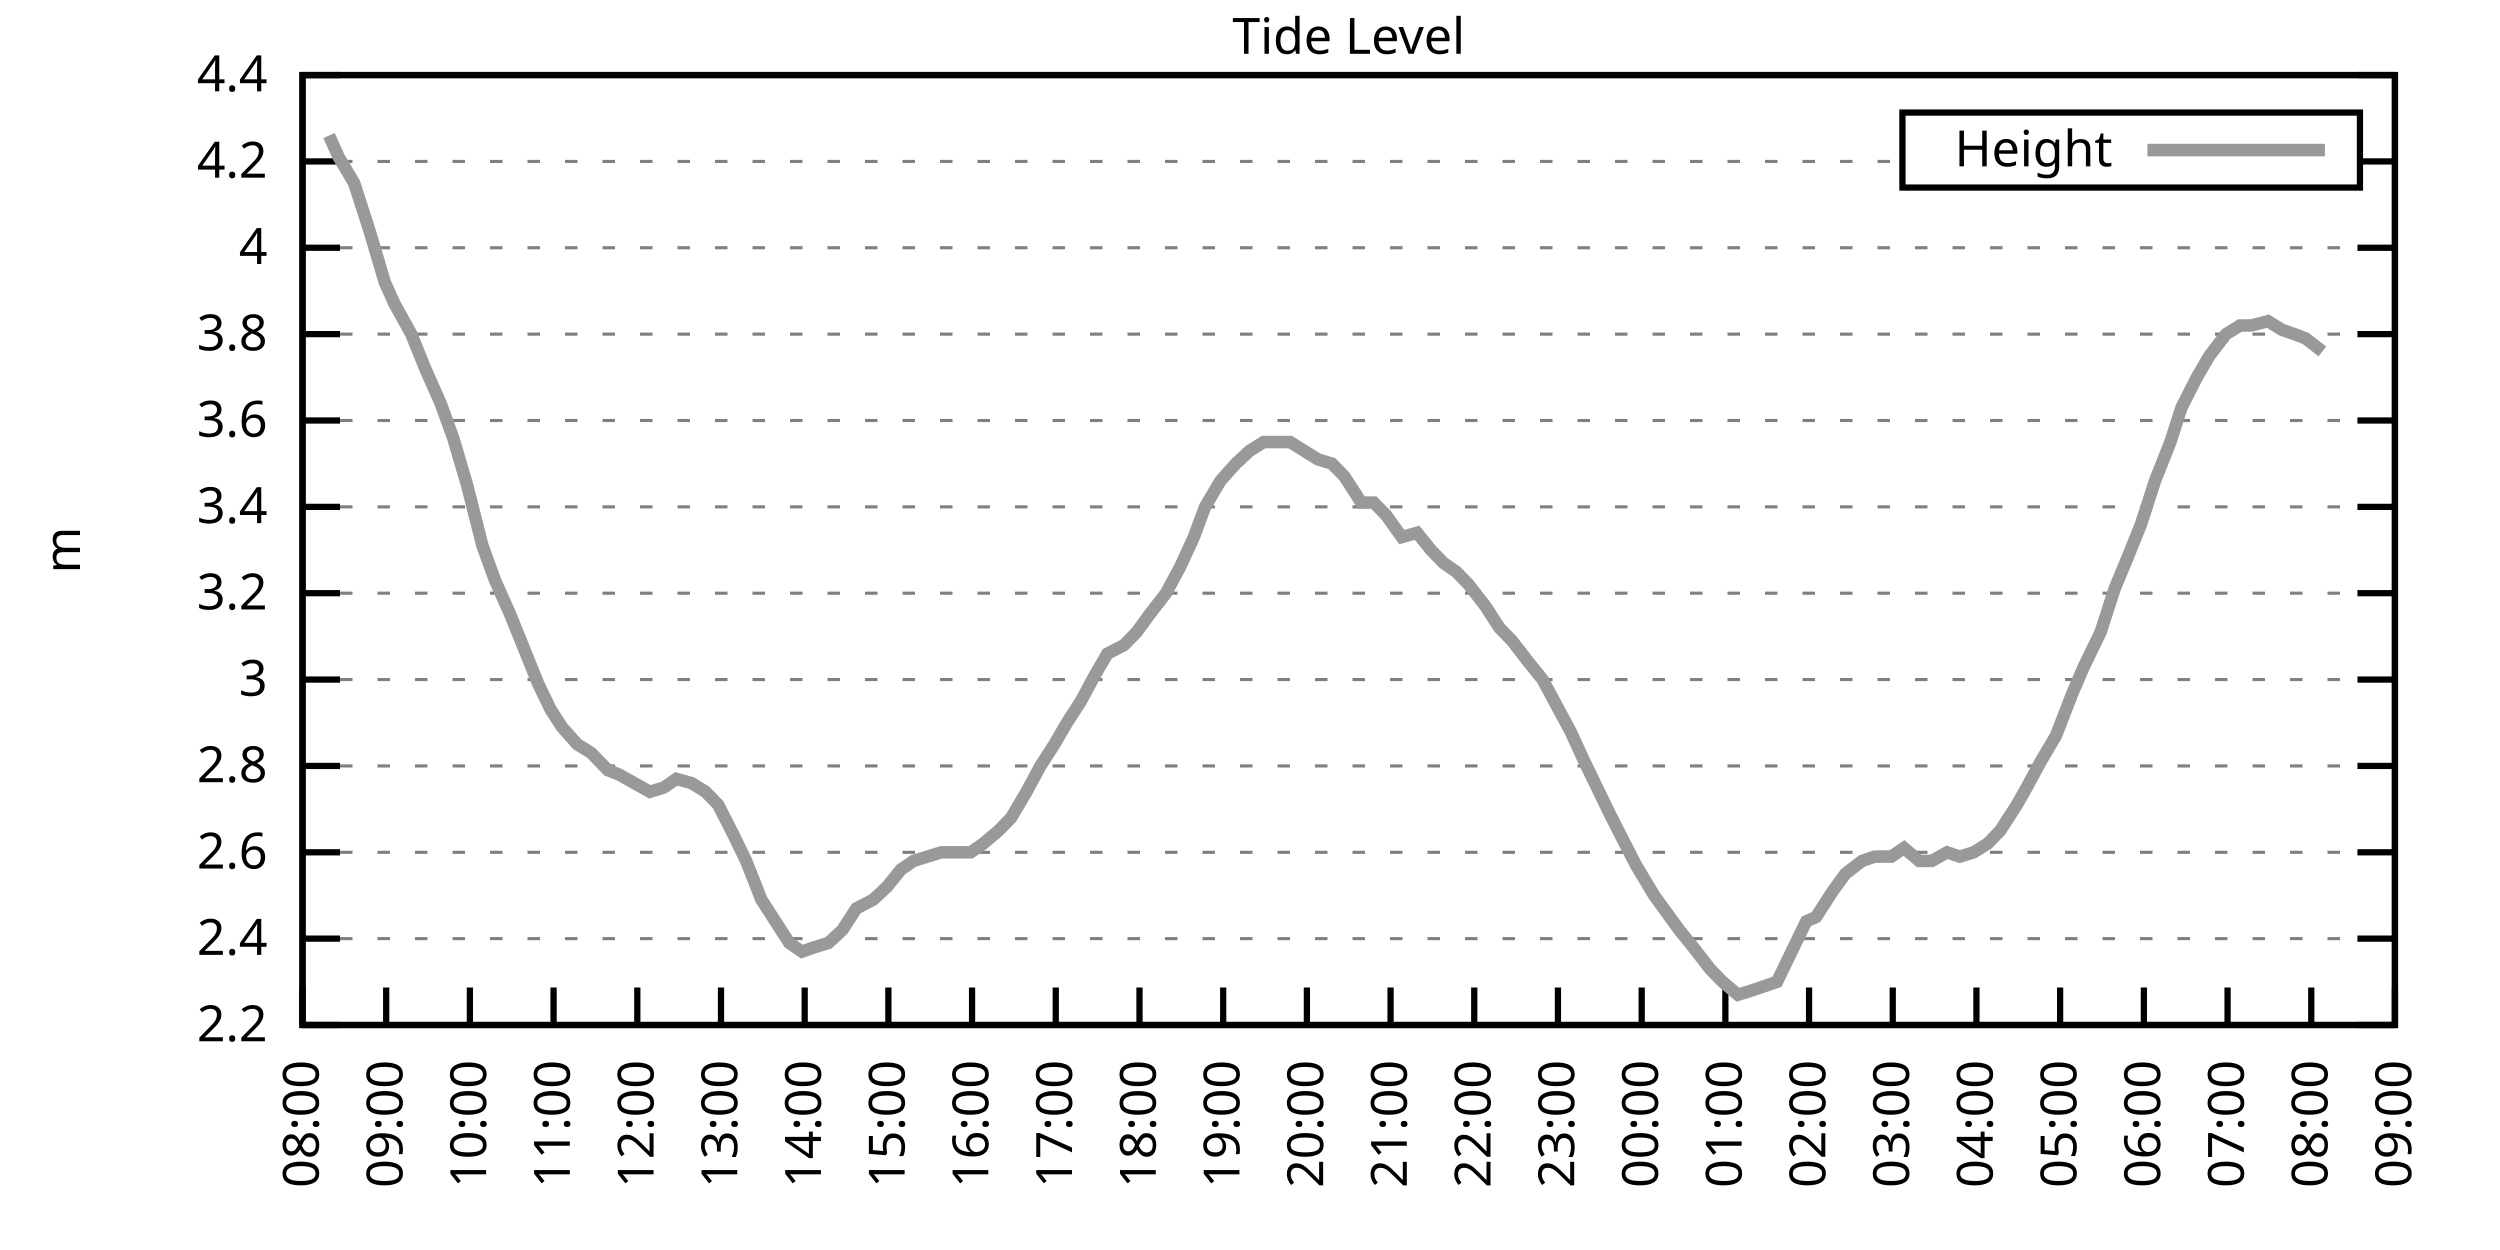
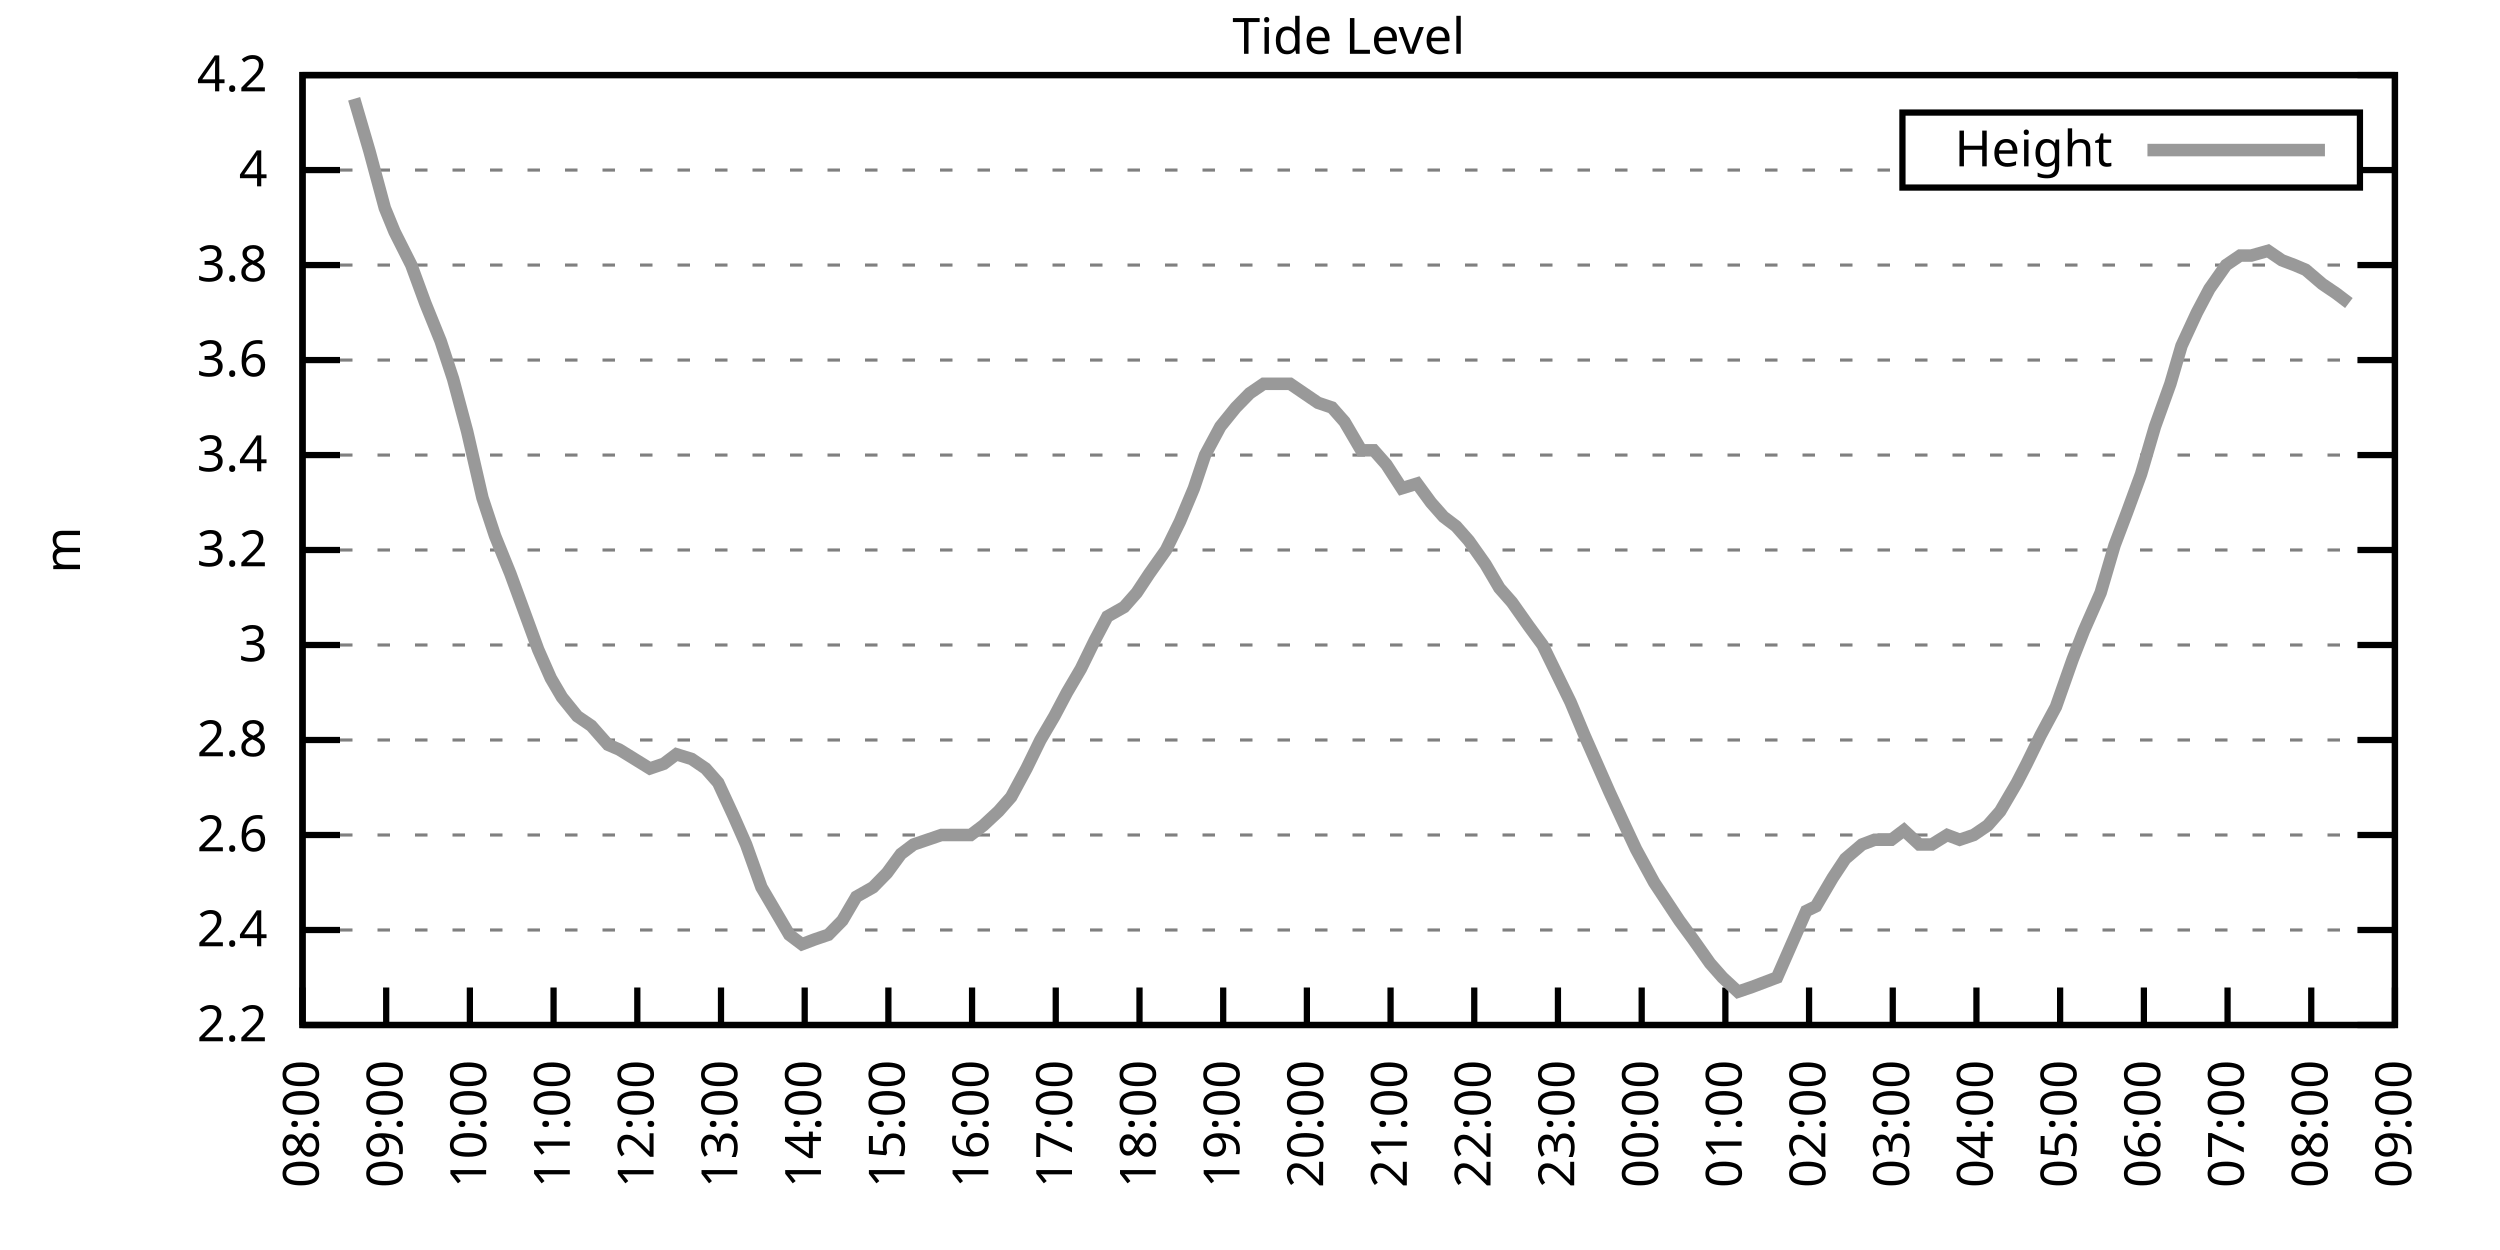
<svg xmlns="http://www.w3.org/2000/svg" xmlns:xlink="http://www.w3.org/1999/xlink" width="400" height="200" viewBox="0 0 400 200">
  <g id="gnuplot_canvas">
    <rect x="0" y="0" width="400" height="200" fill="none" />
    <defs>
      <circle id="gpDot" r="0.5" stroke-width="0.5" stroke="currentColor" />
      <path id="gpPt0" stroke-width="0.333" stroke="currentColor" d="M-1,0 h2 M0,-1 v2" />
      <path id="gpPt1" stroke-width="0.333" stroke="currentColor" d="M-1,-1 L1,1 M1,-1 L-1,1" />
      <path id="gpPt2" stroke-width="0.333" stroke="currentColor" d="M-1,0 L1,0 M0,-1 L0,1 M-1,-1 L1,1 M-1,1 L1,-1" />
      <rect id="gpPt3" stroke-width="0.333" stroke="currentColor" x="-1" y="-1" width="2" height="2" />
      <rect id="gpPt4" stroke-width="0.333" stroke="currentColor" fill="currentColor" x="-1" y="-1" width="2" height="2" />
      <circle id="gpPt5" stroke-width="0.333" stroke="currentColor" cx="0" cy="0" r="1" />
      <use xlink:href="#gpPt5" id="gpPt6" fill="currentColor" stroke="none" />
      <path id="gpPt7" stroke-width="0.333" stroke="currentColor" d="M0,-1.33 L-1.33,0.67 L1.33,0.67 z" />
      <use xlink:href="#gpPt7" id="gpPt8" fill="currentColor" stroke="none" />
      <use xlink:href="#gpPt7" id="gpPt9" stroke="currentColor" transform="rotate(180)" />
      <use xlink:href="#gpPt9" id="gpPt10" fill="currentColor" stroke="none" />
      <use xlink:href="#gpPt3" id="gpPt11" stroke="currentColor" transform="rotate(45)" />
      <use xlink:href="#gpPt11" id="gpPt12" fill="currentColor" stroke="none" />
      <path id="gpPt13" stroke-width="0.333" stroke="currentColor" d="M0,1.330 L1.265,0.411 L0.782,-1.067 L-0.782,-1.076 L-1.265,0.411 z" />
      <use xlink:href="#gpPt13" id="gpPt14" fill="currentColor" stroke="none" />
      <filter id="textbox" filterUnits="objectBoundingBox" x="0" y="0" height="1" width="1">
        <feFlood flood-color="white" flood-opacity="1" result="bgnd" />
        <feComposite in="SourceGraphic" in2="bgnd" operator="atop" />
      </filter>
      <filter id="greybox" filterUnits="objectBoundingBox" x="0" y="0" height="1" width="1">
        <feFlood flood-color="lightgrey" flood-opacity="1" result="grey" />
        <feComposite in="SourceGraphic" in2="grey" operator="atop" />
      </filter>
    </defs>
    <g fill="none" color="white" stroke="currentColor" stroke-width="1.00" stroke-linecap="butt" stroke-linejoin="miter">
</g>
    <g fill="none" color="black" stroke="currentColor" stroke-width="1.00" stroke-linecap="butt" stroke-linejoin="miter">
      <g stroke="none" shape-rendering="crispEdges">
        <polygon fill="rgb(255, 255, 255)" points="48.40,164.00 383.18,164.00 383.18,12.02 48.40,12.02 " />
      </g>
    </g>
    <g fill="none" color="black" stroke="currentColor" stroke-width="1.00" stroke-linecap="butt" stroke-linejoin="miter">
</g>
    <g fill="none" color="black" stroke="black" stroke-width="0.50" stroke-linecap="butt" stroke-linejoin="miter">
</g>
    <g fill="none" color="gray" stroke="currentColor" stroke-width="0.50" stroke-linecap="butt" stroke-linejoin="miter">
      <path stroke="gray" stroke-dasharray="2,4" class="gridline" d="M48.40,164.00 L383.19,164.00  " />
    </g>
    <g fill="none" color="gray" stroke="gray" stroke-width="1.00" stroke-linecap="butt" stroke-linejoin="miter">
</g>
    <g fill="none" color="black" stroke="currentColor" stroke-width="1.00" stroke-linecap="butt" stroke-linejoin="miter">
      <path stroke="black" d="M48.40,164.00 L54.40,164.00 M383.19,164.00 L377.19,164.00  " />
      <g transform="translate(42.80,166.60)" stroke="none" fill="black" font-family="Sans" font-size="8.00" text-anchor="end">
        <text>
          <tspan font-family="Sans"> 2.2</tspan>
        </text>
      </g>
    </g>
    <g fill="none" color="black" stroke="currentColor" stroke-width="1.00" stroke-linecap="butt" stroke-linejoin="miter">
</g>
    <g fill="none" color="black" stroke="black" stroke-width="0.50" stroke-linecap="butt" stroke-linejoin="miter">
</g>
    <g fill="none" color="gray" stroke="currentColor" stroke-width="0.50" stroke-linecap="butt" stroke-linejoin="miter">
-       <path stroke="gray" stroke-dasharray="2,4" class="gridline" d="M48.40,150.18 L383.19,150.18  " />
-     </g>
-     <g fill="none" color="gray" stroke="gray" stroke-width="1.00" stroke-linecap="butt" stroke-linejoin="miter">
- </g>
-     <g fill="none" color="black" stroke="currentColor" stroke-width="1.00" stroke-linecap="butt" stroke-linejoin="miter">
-       <path stroke="black" d="M48.40,150.18 L54.40,150.18 M383.19,150.18 L377.19,150.18  " />
-       <g transform="translate(42.80,152.78)" stroke="none" fill="black" font-family="Sans" font-size="8.00" text-anchor="end">
+       <path stroke="gray" stroke-dasharray="2,4" class="gridline" d="M48.40,148.80 L383.19,148.80  " />
+     </g>
+     <g fill="none" color="gray" stroke="gray" stroke-width="1.00" stroke-linecap="butt" stroke-linejoin="miter">
+ </g>
+     <g fill="none" color="black" stroke="currentColor" stroke-width="1.00" stroke-linecap="butt" stroke-linejoin="miter">
+       <path stroke="black" d="M48.40,148.80 L54.40,148.80 M383.19,148.80 L377.19,148.80  " />
+       <g transform="translate(42.80,151.40)" stroke="none" fill="black" font-family="Sans" font-size="8.00" text-anchor="end">
        <text>
          <tspan font-family="Sans"> 2.4</tspan>
        </text>
      </g>
    </g>
    <g fill="none" color="black" stroke="currentColor" stroke-width="1.00" stroke-linecap="butt" stroke-linejoin="miter">
</g>
    <g fill="none" color="black" stroke="black" stroke-width="0.50" stroke-linecap="butt" stroke-linejoin="miter">
</g>
    <g fill="none" color="gray" stroke="currentColor" stroke-width="0.50" stroke-linecap="butt" stroke-linejoin="miter">
-       <path stroke="gray" stroke-dasharray="2,4" class="gridline" d="M48.40,136.37 L383.19,136.37  " />
-     </g>
-     <g fill="none" color="gray" stroke="gray" stroke-width="1.00" stroke-linecap="butt" stroke-linejoin="miter">
- </g>
-     <g fill="none" color="black" stroke="currentColor" stroke-width="1.00" stroke-linecap="butt" stroke-linejoin="miter">
-       <path stroke="black" d="M48.40,136.37 L54.40,136.37 M383.19,136.37 L377.19,136.37  " />
-       <g transform="translate(42.80,138.97)" stroke="none" fill="black" font-family="Sans" font-size="8.00" text-anchor="end">
+       <path stroke="gray" stroke-dasharray="2,4" class="gridline" d="M48.40,133.60 L383.19,133.60  " />
+     </g>
+     <g fill="none" color="gray" stroke="gray" stroke-width="1.00" stroke-linecap="butt" stroke-linejoin="miter">
+ </g>
+     <g fill="none" color="black" stroke="currentColor" stroke-width="1.00" stroke-linecap="butt" stroke-linejoin="miter">
+       <path stroke="black" d="M48.40,133.60 L54.40,133.60 M383.19,133.60 L377.19,133.60  " />
+       <g transform="translate(42.80,136.20)" stroke="none" fill="black" font-family="Sans" font-size="8.00" text-anchor="end">
        <text>
          <tspan font-family="Sans"> 2.6</tspan>
        </text>
      </g>
    </g>
    <g fill="none" color="black" stroke="currentColor" stroke-width="1.00" stroke-linecap="butt" stroke-linejoin="miter">
</g>
    <g fill="none" color="black" stroke="black" stroke-width="0.50" stroke-linecap="butt" stroke-linejoin="miter">
</g>
    <g fill="none" color="gray" stroke="currentColor" stroke-width="0.50" stroke-linecap="butt" stroke-linejoin="miter">
-       <path stroke="gray" stroke-dasharray="2,4" class="gridline" d="M48.40,122.55 L383.19,122.55  " />
-     </g>
-     <g fill="none" color="gray" stroke="gray" stroke-width="1.00" stroke-linecap="butt" stroke-linejoin="miter">
- </g>
-     <g fill="none" color="black" stroke="currentColor" stroke-width="1.00" stroke-linecap="butt" stroke-linejoin="miter">
-       <path stroke="black" d="M48.40,122.55 L54.40,122.55 M383.19,122.55 L377.19,122.55  " />
-       <g transform="translate(42.80,125.15)" stroke="none" fill="black" font-family="Sans" font-size="8.00" text-anchor="end">
+       <path stroke="gray" stroke-dasharray="2,4" class="gridline" d="M48.40,118.40 L383.19,118.40  " />
+     </g>
+     <g fill="none" color="gray" stroke="gray" stroke-width="1.00" stroke-linecap="butt" stroke-linejoin="miter">
+ </g>
+     <g fill="none" color="black" stroke="currentColor" stroke-width="1.00" stroke-linecap="butt" stroke-linejoin="miter">
+       <path stroke="black" d="M48.40,118.40 L54.40,118.40 M383.19,118.40 L377.19,118.40  " />
+       <g transform="translate(42.80,121.00)" stroke="none" fill="black" font-family="Sans" font-size="8.00" text-anchor="end">
        <text>
          <tspan font-family="Sans"> 2.8</tspan>
        </text>
      </g>
    </g>
    <g fill="none" color="black" stroke="currentColor" stroke-width="1.00" stroke-linecap="butt" stroke-linejoin="miter">
</g>
    <g fill="none" color="black" stroke="black" stroke-width="0.50" stroke-linecap="butt" stroke-linejoin="miter">
</g>
    <g fill="none" color="gray" stroke="currentColor" stroke-width="0.50" stroke-linecap="butt" stroke-linejoin="miter">
-       <path stroke="gray" stroke-dasharray="2,4" class="gridline" d="M48.40,108.73 L383.19,108.73  " />
-     </g>
-     <g fill="none" color="gray" stroke="gray" stroke-width="1.00" stroke-linecap="butt" stroke-linejoin="miter">
- </g>
-     <g fill="none" color="black" stroke="currentColor" stroke-width="1.00" stroke-linecap="butt" stroke-linejoin="miter">
-       <path stroke="black" d="M48.40,108.73 L54.40,108.73 M383.19,108.73 L377.19,108.73  " />
-       <g transform="translate(42.80,111.33)" stroke="none" fill="black" font-family="Sans" font-size="8.00" text-anchor="end">
+       <path stroke="gray" stroke-dasharray="2,4" class="gridline" d="M48.40,103.20 L383.19,103.20  " />
+     </g>
+     <g fill="none" color="gray" stroke="gray" stroke-width="1.00" stroke-linecap="butt" stroke-linejoin="miter">
+ </g>
+     <g fill="none" color="black" stroke="currentColor" stroke-width="1.00" stroke-linecap="butt" stroke-linejoin="miter">
+       <path stroke="black" d="M48.40,103.20 L54.40,103.20 M383.19,103.20 L377.19,103.20  " />
+       <g transform="translate(42.80,105.80)" stroke="none" fill="black" font-family="Sans" font-size="8.00" text-anchor="end">
        <text>
          <tspan font-family="Sans"> 3</tspan>
        </text>
      </g>
    </g>
    <g fill="none" color="black" stroke="currentColor" stroke-width="1.00" stroke-linecap="butt" stroke-linejoin="miter">
</g>
    <g fill="none" color="black" stroke="black" stroke-width="0.50" stroke-linecap="butt" stroke-linejoin="miter">
</g>
    <g fill="none" color="gray" stroke="currentColor" stroke-width="0.50" stroke-linecap="butt" stroke-linejoin="miter">
-       <path stroke="gray" stroke-dasharray="2,4" class="gridline" d="M48.40,94.91 L383.19,94.91  " />
-     </g>
-     <g fill="none" color="gray" stroke="gray" stroke-width="1.00" stroke-linecap="butt" stroke-linejoin="miter">
- </g>
-     <g fill="none" color="black" stroke="currentColor" stroke-width="1.00" stroke-linecap="butt" stroke-linejoin="miter">
-       <path stroke="black" d="M48.40,94.91 L54.40,94.91 M383.19,94.91 L377.19,94.91  " />
-       <g transform="translate(42.80,97.51)" stroke="none" fill="black" font-family="Sans" font-size="8.00" text-anchor="end">
+       <path stroke="gray" stroke-dasharray="2,4" class="gridline" d="M48.40,88.00 L383.19,88.00  " />
+     </g>
+     <g fill="none" color="gray" stroke="gray" stroke-width="1.00" stroke-linecap="butt" stroke-linejoin="miter">
+ </g>
+     <g fill="none" color="black" stroke="currentColor" stroke-width="1.00" stroke-linecap="butt" stroke-linejoin="miter">
+       <path stroke="black" d="M48.40,88.00 L54.40,88.00 M383.19,88.00 L377.19,88.00  " />
+       <g transform="translate(42.80,90.60)" stroke="none" fill="black" font-family="Sans" font-size="8.00" text-anchor="end">
        <text>
          <tspan font-family="Sans"> 3.2</tspan>
        </text>
      </g>
    </g>
    <g fill="none" color="black" stroke="currentColor" stroke-width="1.00" stroke-linecap="butt" stroke-linejoin="miter">
</g>
    <g fill="none" color="black" stroke="black" stroke-width="0.50" stroke-linecap="butt" stroke-linejoin="miter">
</g>
    <g fill="none" color="gray" stroke="currentColor" stroke-width="0.50" stroke-linecap="butt" stroke-linejoin="miter">
-       <path stroke="gray" stroke-dasharray="2,4" class="gridline" d="M48.40,81.10 L383.19,81.10  " />
-     </g>
-     <g fill="none" color="gray" stroke="gray" stroke-width="1.00" stroke-linecap="butt" stroke-linejoin="miter">
- </g>
-     <g fill="none" color="black" stroke="currentColor" stroke-width="1.00" stroke-linecap="butt" stroke-linejoin="miter">
-       <path stroke="black" d="M48.40,81.10 L54.40,81.10 M383.19,81.10 L377.19,81.10  " />
-       <g transform="translate(42.80,83.70)" stroke="none" fill="black" font-family="Sans" font-size="8.00" text-anchor="end">
+       <path stroke="gray" stroke-dasharray="2,4" class="gridline" d="M48.40,72.81 L383.19,72.81  " />
+     </g>
+     <g fill="none" color="gray" stroke="gray" stroke-width="1.00" stroke-linecap="butt" stroke-linejoin="miter">
+ </g>
+     <g fill="none" color="black" stroke="currentColor" stroke-width="1.00" stroke-linecap="butt" stroke-linejoin="miter">
+       <path stroke="black" d="M48.40,72.81 L54.40,72.81 M383.19,72.81 L377.19,72.81  " />
+       <g transform="translate(42.80,75.41)" stroke="none" fill="black" font-family="Sans" font-size="8.00" text-anchor="end">
        <text>
          <tspan font-family="Sans"> 3.4</tspan>
        </text>
      </g>
    </g>
    <g fill="none" color="black" stroke="currentColor" stroke-width="1.00" stroke-linecap="butt" stroke-linejoin="miter">
</g>
    <g fill="none" color="black" stroke="black" stroke-width="0.50" stroke-linecap="butt" stroke-linejoin="miter">
</g>
    <g fill="none" color="gray" stroke="currentColor" stroke-width="0.50" stroke-linecap="butt" stroke-linejoin="miter">
-       <path stroke="gray" stroke-dasharray="2,4" class="gridline" d="M48.40,67.28 L383.19,67.28  " />
-     </g>
-     <g fill="none" color="gray" stroke="gray" stroke-width="1.00" stroke-linecap="butt" stroke-linejoin="miter">
- </g>
-     <g fill="none" color="black" stroke="currentColor" stroke-width="1.00" stroke-linecap="butt" stroke-linejoin="miter">
-       <path stroke="black" d="M48.40,67.28 L54.40,67.28 M383.19,67.28 L377.19,67.28  " />
-       <g transform="translate(42.80,69.88)" stroke="none" fill="black" font-family="Sans" font-size="8.00" text-anchor="end">
+       <path stroke="gray" stroke-dasharray="2,4" class="gridline" d="M48.40,57.61 L383.19,57.61  " />
+     </g>
+     <g fill="none" color="gray" stroke="gray" stroke-width="1.00" stroke-linecap="butt" stroke-linejoin="miter">
+ </g>
+     <g fill="none" color="black" stroke="currentColor" stroke-width="1.00" stroke-linecap="butt" stroke-linejoin="miter">
+       <path stroke="black" d="M48.40,57.61 L54.40,57.61 M383.19,57.61 L377.19,57.61  " />
+       <g transform="translate(42.80,60.21)" stroke="none" fill="black" font-family="Sans" font-size="8.00" text-anchor="end">
        <text>
          <tspan font-family="Sans"> 3.6</tspan>
        </text>
      </g>
    </g>
    <g fill="none" color="black" stroke="currentColor" stroke-width="1.00" stroke-linecap="butt" stroke-linejoin="miter">
</g>
    <g fill="none" color="black" stroke="black" stroke-width="0.50" stroke-linecap="butt" stroke-linejoin="miter">
</g>
    <g fill="none" color="gray" stroke="currentColor" stroke-width="0.50" stroke-linecap="butt" stroke-linejoin="miter">
-       <path stroke="gray" stroke-dasharray="2,4" class="gridline" d="M48.40,53.46 L383.19,53.46  " />
-     </g>
-     <g fill="none" color="gray" stroke="gray" stroke-width="1.00" stroke-linecap="butt" stroke-linejoin="miter">
- </g>
-     <g fill="none" color="black" stroke="currentColor" stroke-width="1.00" stroke-linecap="butt" stroke-linejoin="miter">
-       <path stroke="black" d="M48.40,53.46 L54.40,53.46 M383.19,53.46 L377.19,53.46  " />
-       <g transform="translate(42.80,56.06)" stroke="none" fill="black" font-family="Sans" font-size="8.00" text-anchor="end">
+       <path stroke="gray" stroke-dasharray="2,4" class="gridline" d="M48.40,42.41 L383.19,42.41  " />
+     </g>
+     <g fill="none" color="gray" stroke="gray" stroke-width="1.00" stroke-linecap="butt" stroke-linejoin="miter">
+ </g>
+     <g fill="none" color="black" stroke="currentColor" stroke-width="1.00" stroke-linecap="butt" stroke-linejoin="miter">
+       <path stroke="black" d="M48.40,42.41 L54.40,42.41 M383.19,42.41 L377.19,42.41  " />
+       <g transform="translate(42.80,45.01)" stroke="none" fill="black" font-family="Sans" font-size="8.00" text-anchor="end">
        <text>
          <tspan font-family="Sans"> 3.8</tspan>
        </text>
      </g>
    </g>
    <g fill="none" color="black" stroke="currentColor" stroke-width="1.00" stroke-linecap="butt" stroke-linejoin="miter">
</g>
    <g fill="none" color="black" stroke="black" stroke-width="0.50" stroke-linecap="butt" stroke-linejoin="miter">
</g>
    <g fill="none" color="gray" stroke="currentColor" stroke-width="0.50" stroke-linecap="butt" stroke-linejoin="miter">
-       <path stroke="gray" stroke-dasharray="2,4" class="gridline" d="M48.40,39.64 L383.19,39.64  " />
-     </g>
-     <g fill="none" color="gray" stroke="gray" stroke-width="1.00" stroke-linecap="butt" stroke-linejoin="miter">
- </g>
-     <g fill="none" color="black" stroke="currentColor" stroke-width="1.00" stroke-linecap="butt" stroke-linejoin="miter">
-       <path stroke="black" d="M48.40,39.64 L54.40,39.64 M383.19,39.64 L377.19,39.64  " />
-       <g transform="translate(42.80,42.24)" stroke="none" fill="black" font-family="Sans" font-size="8.00" text-anchor="end">
+       <path stroke="gray" stroke-dasharray="2,4" class="gridline" d="M48.40,27.21 L304.39,27.21 M377.59,27.21 L383.19,27.21  " />
+     </g>
+     <g fill="none" color="gray" stroke="gray" stroke-width="1.00" stroke-linecap="butt" stroke-linejoin="miter">
+ </g>
+     <g fill="none" color="black" stroke="currentColor" stroke-width="1.00" stroke-linecap="butt" stroke-linejoin="miter">
+       <path stroke="black" d="M48.40,27.21 L54.40,27.21 M383.19,27.21 L377.19,27.21  " />
+       <g transform="translate(42.80,29.81)" stroke="none" fill="black" font-family="Sans" font-size="8.00" text-anchor="end">
        <text>
          <tspan font-family="Sans"> 4</tspan>
-         </text>
-       </g>
-     </g>
-     <g fill="none" color="black" stroke="currentColor" stroke-width="1.00" stroke-linecap="butt" stroke-linejoin="miter">
- </g>
-     <g fill="none" color="black" stroke="black" stroke-width="0.50" stroke-linecap="butt" stroke-linejoin="miter">
- </g>
-     <g fill="none" color="gray" stroke="currentColor" stroke-width="0.50" stroke-linecap="butt" stroke-linejoin="miter">
-       <path stroke="gray" stroke-dasharray="2,4" class="gridline" d="M48.40,25.83 L304.39,25.83 M377.59,25.83 L383.19,25.83  " />
-     </g>
-     <g fill="none" color="gray" stroke="gray" stroke-width="1.00" stroke-linecap="butt" stroke-linejoin="miter">
- </g>
-     <g fill="none" color="black" stroke="currentColor" stroke-width="1.00" stroke-linecap="butt" stroke-linejoin="miter">
-       <path stroke="black" d="M48.40,25.83 L54.40,25.83 M383.19,25.83 L377.19,25.83  " />
-       <g transform="translate(42.80,28.43)" stroke="none" fill="black" font-family="Sans" font-size="8.00" text-anchor="end">
-         <text>
-           <tspan font-family="Sans"> 4.2</tspan>
        </text>
      </g>
    </g>
    <g fill="none" color="black" stroke="currentColor" stroke-width="1.00" stroke-linecap="butt" stroke-linejoin="miter">
</g>
    <g fill="none" color="black" stroke="black" stroke-width="0.50" stroke-linecap="butt" stroke-linejoin="miter">
</g>
    <g fill="none" color="gray" stroke="currentColor" stroke-width="0.50" stroke-linecap="butt" stroke-linejoin="miter">
      <path stroke="gray" stroke-dasharray="2,4" class="gridline" d="M48.40,12.01 L383.19,12.01  " />
    </g>
    <g fill="none" color="gray" stroke="gray" stroke-width="1.00" stroke-linecap="butt" stroke-linejoin="miter">
</g>
    <g fill="none" color="black" stroke="currentColor" stroke-width="1.00" stroke-linecap="butt" stroke-linejoin="miter">
      <path stroke="black" d="M48.40,12.01 L54.40,12.01 M383.19,12.01 L377.19,12.01  " />
      <g transform="translate(42.80,14.61)" stroke="none" fill="black" font-family="Sans" font-size="8.00" text-anchor="end">
        <text>
-           <tspan font-family="Sans"> 4.4</tspan>
+           <tspan font-family="Sans"> 4.2</tspan>
        </text>
      </g>
    </g>
    <g fill="none" color="black" stroke="currentColor" stroke-width="1.00" stroke-linecap="butt" stroke-linejoin="miter">
      <path stroke="black" d="M48.40,164.00 L48.40,158.00  " />
      <g transform="translate(51.00,169.60) rotate(270.00)" stroke="none" fill="black" font-family="Sans" font-size="8.00" text-anchor="end">
        <text>
          <tspan font-family="Sans">08:00</tspan>
        </text>
      </g>
    </g>
    <g fill="none" color="black" stroke="currentColor" stroke-width="1.00" stroke-linecap="butt" stroke-linejoin="miter">
      <path stroke="black" d="M61.79,164.00 L61.79,158.00  " />
      <g transform="translate(64.39,169.60) rotate(270.00)" stroke="none" fill="black" font-family="Sans" font-size="8.00" text-anchor="end">
        <text>
          <tspan font-family="Sans">09:00</tspan>
        </text>
      </g>
    </g>
    <g fill="none" color="black" stroke="currentColor" stroke-width="1.00" stroke-linecap="butt" stroke-linejoin="miter">
      <path stroke="black" d="M75.18,164.00 L75.18,158.00  " />
      <g transform="translate(77.78,169.60) rotate(270.00)" stroke="none" fill="black" font-family="Sans" font-size="8.00" text-anchor="end">
        <text>
          <tspan font-family="Sans">10:00</tspan>
        </text>
      </g>
    </g>
    <g fill="none" color="black" stroke="currentColor" stroke-width="1.00" stroke-linecap="butt" stroke-linejoin="miter">
      <path stroke="black" d="M88.57,164.00 L88.57,158.00  " />
      <g transform="translate(91.17,169.60) rotate(270.00)" stroke="none" fill="black" font-family="Sans" font-size="8.00" text-anchor="end">
        <text>
          <tspan font-family="Sans">11:00</tspan>
        </text>
      </g>
    </g>
    <g fill="none" color="black" stroke="currentColor" stroke-width="1.00" stroke-linecap="butt" stroke-linejoin="miter">
      <path stroke="black" d="M101.97,164.00 L101.97,158.00  " />
      <g transform="translate(104.57,169.60) rotate(270.00)" stroke="none" fill="black" font-family="Sans" font-size="8.00" text-anchor="end">
        <text>
          <tspan font-family="Sans">12:00</tspan>
        </text>
      </g>
    </g>
    <g fill="none" color="black" stroke="currentColor" stroke-width="1.00" stroke-linecap="butt" stroke-linejoin="miter">
      <path stroke="black" d="M115.36,164.00 L115.36,158.00  " />
      <g transform="translate(117.96,169.60) rotate(270.00)" stroke="none" fill="black" font-family="Sans" font-size="8.00" text-anchor="end">
        <text>
          <tspan font-family="Sans">13:00</tspan>
        </text>
      </g>
    </g>
    <g fill="none" color="black" stroke="currentColor" stroke-width="1.00" stroke-linecap="butt" stroke-linejoin="miter">
      <path stroke="black" d="M128.75,164.00 L128.75,158.00  " />
      <g transform="translate(131.35,169.60) rotate(270.00)" stroke="none" fill="black" font-family="Sans" font-size="8.00" text-anchor="end">
        <text>
          <tspan font-family="Sans">14:00</tspan>
        </text>
      </g>
    </g>
    <g fill="none" color="black" stroke="currentColor" stroke-width="1.00" stroke-linecap="butt" stroke-linejoin="miter">
      <path stroke="black" d="M142.14,164.00 L142.14,158.00  " />
      <g transform="translate(144.74,169.60) rotate(270.00)" stroke="none" fill="black" font-family="Sans" font-size="8.00" text-anchor="end">
        <text>
          <tspan font-family="Sans">15:00</tspan>
        </text>
      </g>
    </g>
    <g fill="none" color="black" stroke="currentColor" stroke-width="1.00" stroke-linecap="butt" stroke-linejoin="miter">
      <path stroke="black" d="M155.53,164.00 L155.53,158.00  " />
      <g transform="translate(158.13,169.60) rotate(270.00)" stroke="none" fill="black" font-family="Sans" font-size="8.00" text-anchor="end">
        <text>
          <tspan font-family="Sans">16:00</tspan>
        </text>
      </g>
    </g>
    <g fill="none" color="black" stroke="currentColor" stroke-width="1.00" stroke-linecap="butt" stroke-linejoin="miter">
      <path stroke="black" d="M168.92,164.00 L168.92,158.00  " />
      <g transform="translate(171.52,169.60) rotate(270.00)" stroke="none" fill="black" font-family="Sans" font-size="8.00" text-anchor="end">
        <text>
          <tspan font-family="Sans">17:00</tspan>
        </text>
      </g>
    </g>
    <g fill="none" color="black" stroke="currentColor" stroke-width="1.00" stroke-linecap="butt" stroke-linejoin="miter">
      <path stroke="black" d="M182.32,164.00 L182.32,158.00  " />
      <g transform="translate(184.92,169.60) rotate(270.00)" stroke="none" fill="black" font-family="Sans" font-size="8.00" text-anchor="end">
        <text>
          <tspan font-family="Sans">18:00</tspan>
        </text>
      </g>
    </g>
    <g fill="none" color="black" stroke="currentColor" stroke-width="1.00" stroke-linecap="butt" stroke-linejoin="miter">
      <path stroke="black" d="M195.71,164.00 L195.71,158.00  " />
      <g transform="translate(198.31,169.60) rotate(270.00)" stroke="none" fill="black" font-family="Sans" font-size="8.00" text-anchor="end">
        <text>
          <tspan font-family="Sans">19:00</tspan>
        </text>
      </g>
    </g>
    <g fill="none" color="black" stroke="currentColor" stroke-width="1.00" stroke-linecap="butt" stroke-linejoin="miter">
      <path stroke="black" d="M209.10,164.00 L209.10,158.00  " />
      <g transform="translate(211.70,169.60) rotate(270.00)" stroke="none" fill="black" font-family="Sans" font-size="8.00" text-anchor="end">
        <text>
          <tspan font-family="Sans">20:00</tspan>
        </text>
      </g>
    </g>
    <g fill="none" color="black" stroke="currentColor" stroke-width="1.00" stroke-linecap="butt" stroke-linejoin="miter">
      <path stroke="black" d="M222.49,164.00 L222.49,158.00  " />
      <g transform="translate(225.09,169.60) rotate(270.00)" stroke="none" fill="black" font-family="Sans" font-size="8.00" text-anchor="end">
        <text>
          <tspan font-family="Sans">21:00</tspan>
        </text>
      </g>
    </g>
    <g fill="none" color="black" stroke="currentColor" stroke-width="1.00" stroke-linecap="butt" stroke-linejoin="miter">
      <path stroke="black" d="M235.88,164.00 L235.88,158.00  " />
      <g transform="translate(238.48,169.60) rotate(270.00)" stroke="none" fill="black" font-family="Sans" font-size="8.00" text-anchor="end">
        <text>
          <tspan font-family="Sans">22:00</tspan>
        </text>
      </g>
    </g>
    <g fill="none" color="black" stroke="currentColor" stroke-width="1.00" stroke-linecap="butt" stroke-linejoin="miter">
      <path stroke="black" d="M249.27,164.00 L249.27,158.00  " />
      <g transform="translate(251.87,169.60) rotate(270.00)" stroke="none" fill="black" font-family="Sans" font-size="8.00" text-anchor="end">
        <text>
          <tspan font-family="Sans">23:00</tspan>
        </text>
      </g>
    </g>
    <g fill="none" color="black" stroke="currentColor" stroke-width="1.00" stroke-linecap="butt" stroke-linejoin="miter">
      <path stroke="black" d="M262.67,164.00 L262.67,158.00  " />
      <g transform="translate(265.27,169.60) rotate(270.00)" stroke="none" fill="black" font-family="Sans" font-size="8.00" text-anchor="end">
        <text>
          <tspan font-family="Sans">00:00</tspan>
        </text>
      </g>
    </g>
    <g fill="none" color="black" stroke="currentColor" stroke-width="1.00" stroke-linecap="butt" stroke-linejoin="miter">
      <path stroke="black" d="M276.06,164.00 L276.06,158.00  " />
      <g transform="translate(278.66,169.60) rotate(270.00)" stroke="none" fill="black" font-family="Sans" font-size="8.00" text-anchor="end">
        <text>
          <tspan font-family="Sans">01:00</tspan>
        </text>
      </g>
    </g>
    <g fill="none" color="black" stroke="currentColor" stroke-width="1.00" stroke-linecap="butt" stroke-linejoin="miter">
      <path stroke="black" d="M289.45,164.00 L289.45,158.00  " />
      <g transform="translate(292.05,169.60) rotate(270.00)" stroke="none" fill="black" font-family="Sans" font-size="8.00" text-anchor="end">
        <text>
          <tspan font-family="Sans">02:00</tspan>
        </text>
      </g>
    </g>
    <g fill="none" color="black" stroke="currentColor" stroke-width="1.00" stroke-linecap="butt" stroke-linejoin="miter">
      <path stroke="black" d="M302.84,164.00 L302.84,158.00  " />
      <g transform="translate(305.44,169.60) rotate(270.00)" stroke="none" fill="black" font-family="Sans" font-size="8.00" text-anchor="end">
        <text>
          <tspan font-family="Sans">03:00</tspan>
        </text>
      </g>
    </g>
    <g fill="none" color="black" stroke="currentColor" stroke-width="1.00" stroke-linecap="butt" stroke-linejoin="miter">
      <path stroke="black" d="M316.23,164.00 L316.23,158.00  " />
      <g transform="translate(318.83,169.60) rotate(270.00)" stroke="none" fill="black" font-family="Sans" font-size="8.00" text-anchor="end">
        <text>
          <tspan font-family="Sans">04:00</tspan>
        </text>
      </g>
    </g>
    <g fill="none" color="black" stroke="currentColor" stroke-width="1.00" stroke-linecap="butt" stroke-linejoin="miter">
      <path stroke="black" d="M329.62,164.00 L329.62,158.00  " />
      <g transform="translate(332.22,169.60) rotate(270.00)" stroke="none" fill="black" font-family="Sans" font-size="8.00" text-anchor="end">
        <text>
          <tspan font-family="Sans">05:00</tspan>
        </text>
      </g>
    </g>
    <g fill="none" color="black" stroke="currentColor" stroke-width="1.00" stroke-linecap="butt" stroke-linejoin="miter">
      <path stroke="black" d="M343.02,164.00 L343.02,158.00  " />
      <g transform="translate(345.62,169.60) rotate(270.00)" stroke="none" fill="black" font-family="Sans" font-size="8.00" text-anchor="end">
        <text>
          <tspan font-family="Sans">06:00</tspan>
        </text>
      </g>
    </g>
    <g fill="none" color="black" stroke="currentColor" stroke-width="1.00" stroke-linecap="butt" stroke-linejoin="miter">
      <path stroke="black" d="M356.41,164.00 L356.41,158.00  " />
      <g transform="translate(359.01,169.60) rotate(270.00)" stroke="none" fill="black" font-family="Sans" font-size="8.00" text-anchor="end">
        <text>
          <tspan font-family="Sans">07:00</tspan>
        </text>
      </g>
    </g>
    <g fill="none" color="black" stroke="currentColor" stroke-width="1.00" stroke-linecap="butt" stroke-linejoin="miter">
      <path stroke="black" d="M369.80,164.00 L369.80,158.00  " />
      <g transform="translate(372.40,169.60) rotate(270.00)" stroke="none" fill="black" font-family="Sans" font-size="8.00" text-anchor="end">
        <text>
          <tspan font-family="Sans">08:00</tspan>
        </text>
      </g>
    </g>
    <g fill="none" color="black" stroke="currentColor" stroke-width="1.00" stroke-linecap="butt" stroke-linejoin="miter">
      <path stroke="black" d="M383.19,164.00 L383.19,158.00  " />
      <g transform="translate(385.79,169.60) rotate(270.00)" stroke="none" fill="black" font-family="Sans" font-size="8.00" text-anchor="end">
        <text>
          <tspan font-family="Sans">09:00</tspan>
        </text>
      </g>
    </g>
    <g fill="none" color="black" stroke="currentColor" stroke-width="1.00" stroke-linecap="butt" stroke-linejoin="miter">
</g>
    <g fill="none" color="black" stroke="currentColor" stroke-width="1.00" stroke-linecap="butt" stroke-linejoin="miter">
      <path stroke="black" d="M48.40,12.01 L48.40,164.00 L383.19,164.00 L383.19,12.01 L48.40,12.01 Z  " />
    </g>
    <g fill="none" color="black" stroke="currentColor" stroke-width="1.00" stroke-linecap="butt" stroke-linejoin="miter">
</g>
    <g fill="none" color="black" stroke="currentColor" stroke-width="1.00" stroke-linecap="butt" stroke-linejoin="miter">
      <path stroke="black" d="M304.39,30.01 L304.39,18.01 L377.59,18.01 L377.59,30.01 L304.39,30.01 Z  " />
    </g>
    <g id="Tide_level_plot_1">
      <g fill="none" color="white" stroke="black" stroke-width="2.00" stroke-linecap="butt" stroke-linejoin="miter">
</g>
      <g fill="none" color="black" stroke="currentColor" stroke-width="2.00" stroke-linecap="butt" stroke-linejoin="miter">
        <g transform="translate(337.99,26.61)" stroke="none" fill="black" font-family="Sans" font-size="8.00" text-anchor="end">
          <text>
            <tspan font-family="Sans">Height</tspan>
          </text>
        </g>
      </g>
      <g fill="none" color="black" stroke="currentColor" stroke-width="2.00" stroke-linecap="butt" stroke-linejoin="miter">
-         <path stroke="rgb(153, 153, 153)" d="M343.59,24.01 L371.99,24.01 M52.64,21.68 L54.20,25.14 L56.66,29.28 L59.11,36.88 L61.57,45.17 L63.13,48.63   L65.81,53.46 L68.04,58.99 L70.50,64.52 L72.50,70.04 L74.74,77.64 L77.19,87.31 L79.20,92.84 L81.66,98.37   L83.89,103.89 L86.12,109.42 L88.13,113.57 L89.91,116.33 L92.37,119.09 L94.60,120.48 L97.28,123.24 L99.06,123.93   L101.52,125.31 L103.98,126.69 L106.21,126.00 L108.22,124.62 L110.67,125.31 L112.90,126.69 L114.91,128.77 L117.37,133.60   L119.38,137.75 L121.83,143.96 L124.06,147.42 L126.29,150.87 L128.30,152.26 L130.31,151.56 L132.54,150.87 L134.78,148.80   L137.01,145.35 L139.69,143.96 L141.92,141.89 L144.15,139.13 L146.16,137.75 L148.39,137.06 L150.62,136.37 L152.85,136.37   L155.31,136.37 L157.32,134.98 L159.77,132.91 L161.78,130.84 L164.24,126.69 L166.47,122.55 L168.70,119.09 L170.71,115.64   L172.94,112.19 L175.17,108.04 L177.18,104.59 L179.86,103.20 L181.87,101.13 L183.88,98.37 L186.56,94.91 L188.79,90.77   L191.02,85.93 L192.81,81.10 L195.26,76.95 L197.72,74.19 L199.95,72.12 L202.18,70.73 L204.19,70.73 L206.42,70.73   L208.65,72.12 L210.88,73.50 L213.12,74.19 L215.13,76.26 L217.80,80.41 L219.81,80.41 L221.82,82.48 L224.28,85.93   L226.73,85.24 L228.96,88.01 L230.97,90.08 L232.98,91.46 L234.99,93.53 L237.67,96.99 L239.90,100.44 L241.91,102.51   L244.59,105.97 L246.82,108.73 L249.05,112.88 L251.28,117.02 L253.51,121.86 L255.52,126.00 L257.53,130.15 L259.99,134.98   L261.77,138.44 L264.67,143.27 L266.68,146.04 L268.69,148.80 L270.92,151.56 L273.60,155.02 L275.61,157.09 L278.07,159.16   L280.30,158.47 L282.31,157.78 L284.32,157.09 L286.99,151.56 L289.00,147.42 L290.56,146.73 L293.24,142.58 L295.25,139.82   L297.93,137.75 L299.94,137.06 L302.62,137.06 L304.63,135.67 L307.08,137.75 L309.09,137.75 L311.54,136.37 L313.55,137.06   L315.79,136.37 L318.02,134.98 L320.03,132.91 L322.70,128.77 L324.27,126.00 L326.50,121.86 L328.95,117.71 L331.63,110.80   L333.42,106.66 L336.10,101.13 L338.33,94.22 L340.34,89.39 L342.57,83.86 L344.80,76.95 L347.26,70.73 L349.04,65.21   L351.50,60.37 L353.51,56.92 L356.18,53.46 L358.42,52.08 L360.20,52.08 L362.88,51.39 L365.11,52.77 L367.12,53.46   L368.91,54.15 L371.58,56.23  " />
+         <path stroke="rgb(153, 153, 153)" d="M343.59,24.01 L371.99,24.01 M56.66,15.81 L59.11,24.17 L61.57,33.29 L63.13,37.09 L65.81,42.41 L68.04,48.49   L70.50,54.57 L72.50,60.65 L74.74,69.01 L77.19,79.65 L79.20,85.73 L81.66,91.80 L83.89,97.88 L86.12,103.96   L88.13,108.52 L89.91,111.56 L92.37,114.60 L94.60,116.12 L97.28,119.16 L99.06,119.92 L101.52,121.44 L103.98,122.96   L106.21,122.20 L108.22,120.68 L110.67,121.44 L112.90,122.96 L114.91,125.24 L117.37,130.56 L119.38,135.12 L121.83,141.96   L124.06,145.76 L126.29,149.56 L128.30,151.08 L130.31,150.32 L132.54,149.56 L134.78,147.28 L137.01,143.48 L139.69,141.96   L141.92,139.68 L144.15,136.64 L146.16,135.12 L148.39,134.36 L150.62,133.60 L152.85,133.60 L155.31,133.60 L157.32,132.08   L159.77,129.80 L161.78,127.52 L164.24,122.96 L166.47,118.40 L168.70,114.60 L170.71,110.80 L172.94,107.00 L175.17,102.44   L177.18,98.64 L179.86,97.12 L181.87,94.84 L183.88,91.80 L186.56,88.00 L188.79,83.45 L191.02,78.13 L192.81,72.81   L195.26,68.25 L197.72,65.21 L199.95,62.93 L202.18,61.41 L204.19,61.41 L206.42,61.41 L208.65,62.93 L210.88,64.45   L213.12,65.21 L215.13,67.49 L217.80,72.05 L219.81,72.05 L221.82,74.33 L224.28,78.13 L226.73,77.37 L228.96,80.41   L230.97,82.69 L232.98,84.21 L234.99,86.49 L237.67,90.28 L239.90,94.08 L241.91,96.36 L244.59,100.16 L246.82,103.20   L249.05,107.76 L251.28,112.32 L253.51,117.64 L255.52,122.20 L257.53,126.76 L259.99,132.08 L261.77,135.88 L264.67,141.20   L266.68,144.24 L268.69,147.28 L270.92,150.32 L273.60,154.12 L275.61,156.40 L278.07,158.68 L280.30,157.92 L282.31,157.16   L284.32,156.40 L286.99,150.32 L289.00,145.76 L290.56,145.00 L293.24,140.44 L295.25,137.40 L297.93,135.12 L299.94,134.36   L302.62,134.36 L304.63,132.84 L307.08,135.12 L309.09,135.12 L311.54,133.60 L313.55,134.36 L315.79,133.60 L318.02,132.08   L320.03,129.80 L322.70,125.24 L324.27,122.20 L326.50,117.64 L328.95,113.08 L331.63,105.48 L333.42,100.92 L336.10,94.84   L338.33,87.25 L340.34,81.93 L342.57,75.85 L344.80,68.25 L347.26,61.41 L349.04,55.33 L351.50,50.01 L353.51,46.21   L356.18,42.41 L358.42,40.89 L360.20,40.89 L362.88,40.13 L365.11,41.65 L367.12,42.41 L368.91,43.17 L371.58,45.45   L373.82,46.97 L375.82,48.49  " />
      </g>
    </g>
    <g fill="none" color="black" stroke="currentColor" stroke-width="2.00" stroke-linecap="butt" stroke-linejoin="miter">
</g>
    <g fill="none" color="black" stroke="black" stroke-width="1.00" stroke-linecap="butt" stroke-linejoin="miter">
</g>
    <g fill="none" color="black" stroke="currentColor" stroke-width="1.00" stroke-linecap="butt" stroke-linejoin="miter">
      <path stroke="black" d="M48.40,12.01 L48.40,164.00 L383.19,164.00 L383.19,12.01 L48.40,12.01 Z  " />
      <g transform="translate(12.80,88.01) rotate(270.00)" stroke="none" fill="black" font-family="Sans" font-size="8.00" text-anchor="middle">
        <text>
          <tspan font-family="Sans">m</tspan>
        </text>
      </g>
    </g>
    <g fill="none" color="black" stroke="currentColor" stroke-width="1.00" stroke-linecap="butt" stroke-linejoin="miter">
</g>
    <g fill="none" color="black" stroke="currentColor" stroke-width="1.00" stroke-linecap="butt" stroke-linejoin="miter">
      <g transform="translate(215.79,8.61)" stroke="none" fill="black" font-family="Sans" font-size="8.00" text-anchor="middle">
        <text>
          <tspan font-family="Sans">Tide Level</tspan>
        </text>
      </g>
    </g>
    <g fill="none" color="black" stroke="currentColor" stroke-width="1.00" stroke-linecap="butt" stroke-linejoin="miter">
</g>
  </g>
</svg>
